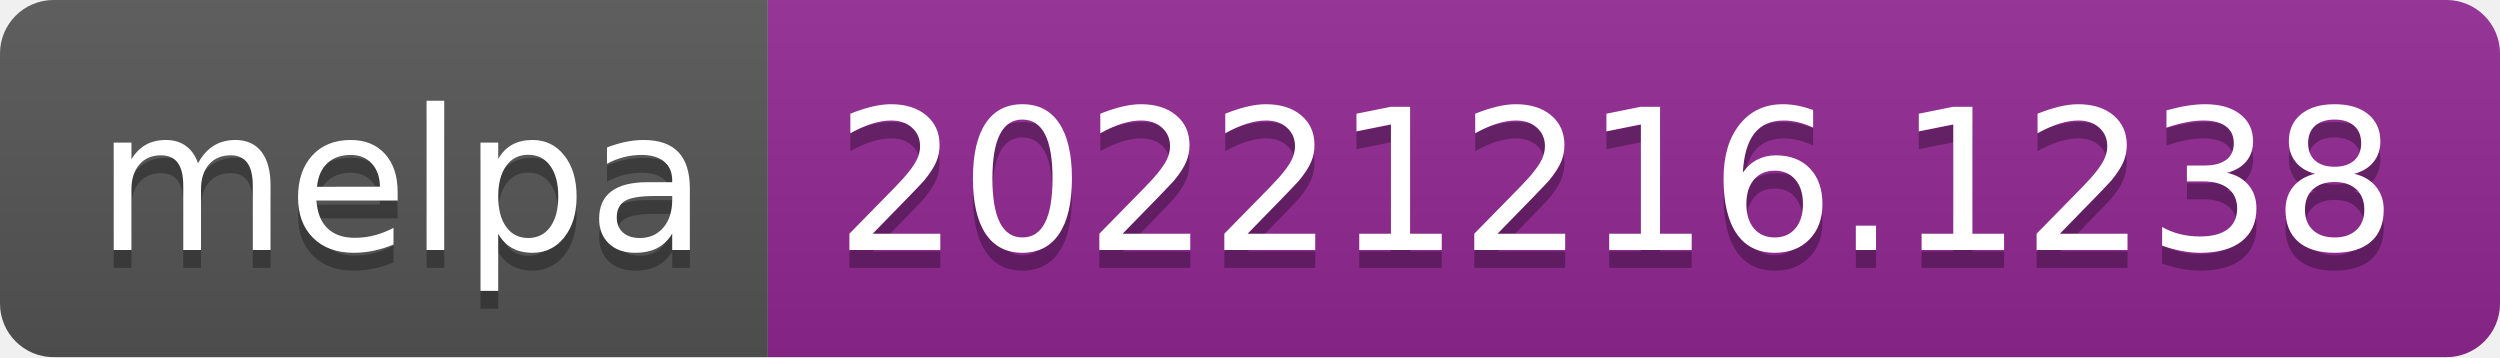
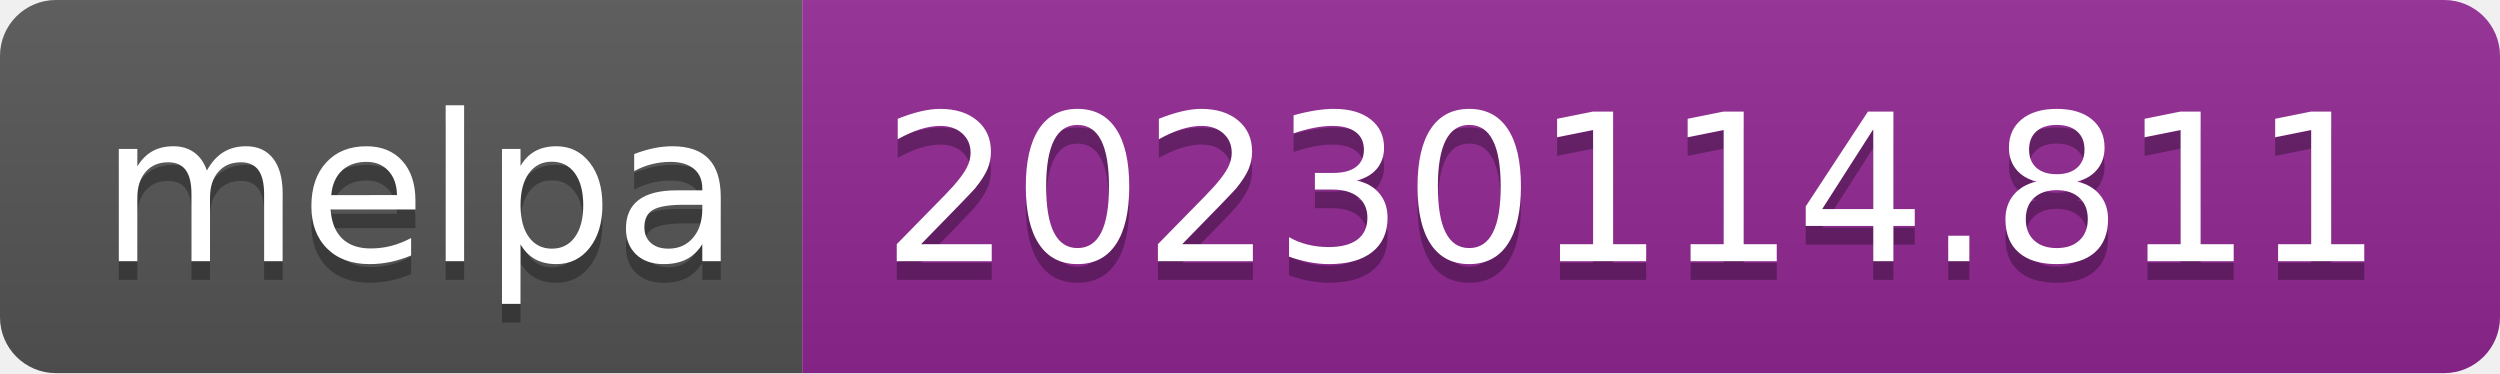
- <svg xmlns="http://www.w3.org/2000/svg" width="140" height="20" role="img" aria-label="melpa: 20221216.1238">
+ <svg xmlns="http://www.w3.org/2000/svg" width="134" height="20" role="img" aria-label="melpa: 20230114.811">
  <linearGradient id="s" x2="0" y2="100%">
    <stop offset="0" stop-color="#bbb" stop-opacity=".1" />
    <stop offset="1" stop-opacity=".1" />
  </linearGradient>
  <clipPath id="r">
-     <rect width="140" height="20" rx="3" fill="#fff" />
+     <rect width="134" height="20" rx="3" fill="#fff" />
  </clipPath>
  <g clip-path="url(#r)">
    <rect width="43" height="20" fill="#555" />
-     <rect x="43" width="97" height="20" fill="#922793" />
-     <rect width="140" height="20" fill="url(#s)" />
+     <rect x="43" width="91" height="20" fill="#922793" />
+     <rect width="134" height="20" fill="url(#s)" />
  </g>
  <g fill="#fff" text-anchor="middle" font-family="Verdana,Geneva,DejaVu Sans,sans-serif" text-rendering="geometricPrecision" font-size="110">
    <text aria-hidden="true" x="225" y="150" fill="#010101" fill-opacity=".3" transform="scale(.1)" textLength="330">melpa</text>
    <text x="225" y="140" transform="scale(.1)" fill="#fff" textLength="330">melpa</text>
-     <text aria-hidden="true" x="905" y="150" fill="#010101" fill-opacity=".3" transform="scale(.1)" textLength="870">20221216.1238</text>
-     <text x="905" y="140" transform="scale(.1)" fill="#fff" textLength="870">20221216.1238</text>
+     <text aria-hidden="true" x="875" y="150" fill="#010101" fill-opacity=".3" transform="scale(.1)" textLength="810">20230114.811</text>
+     <text x="875" y="140" transform="scale(.1)" fill="#fff" textLength="810">20230114.811</text>
  </g>
</svg>
